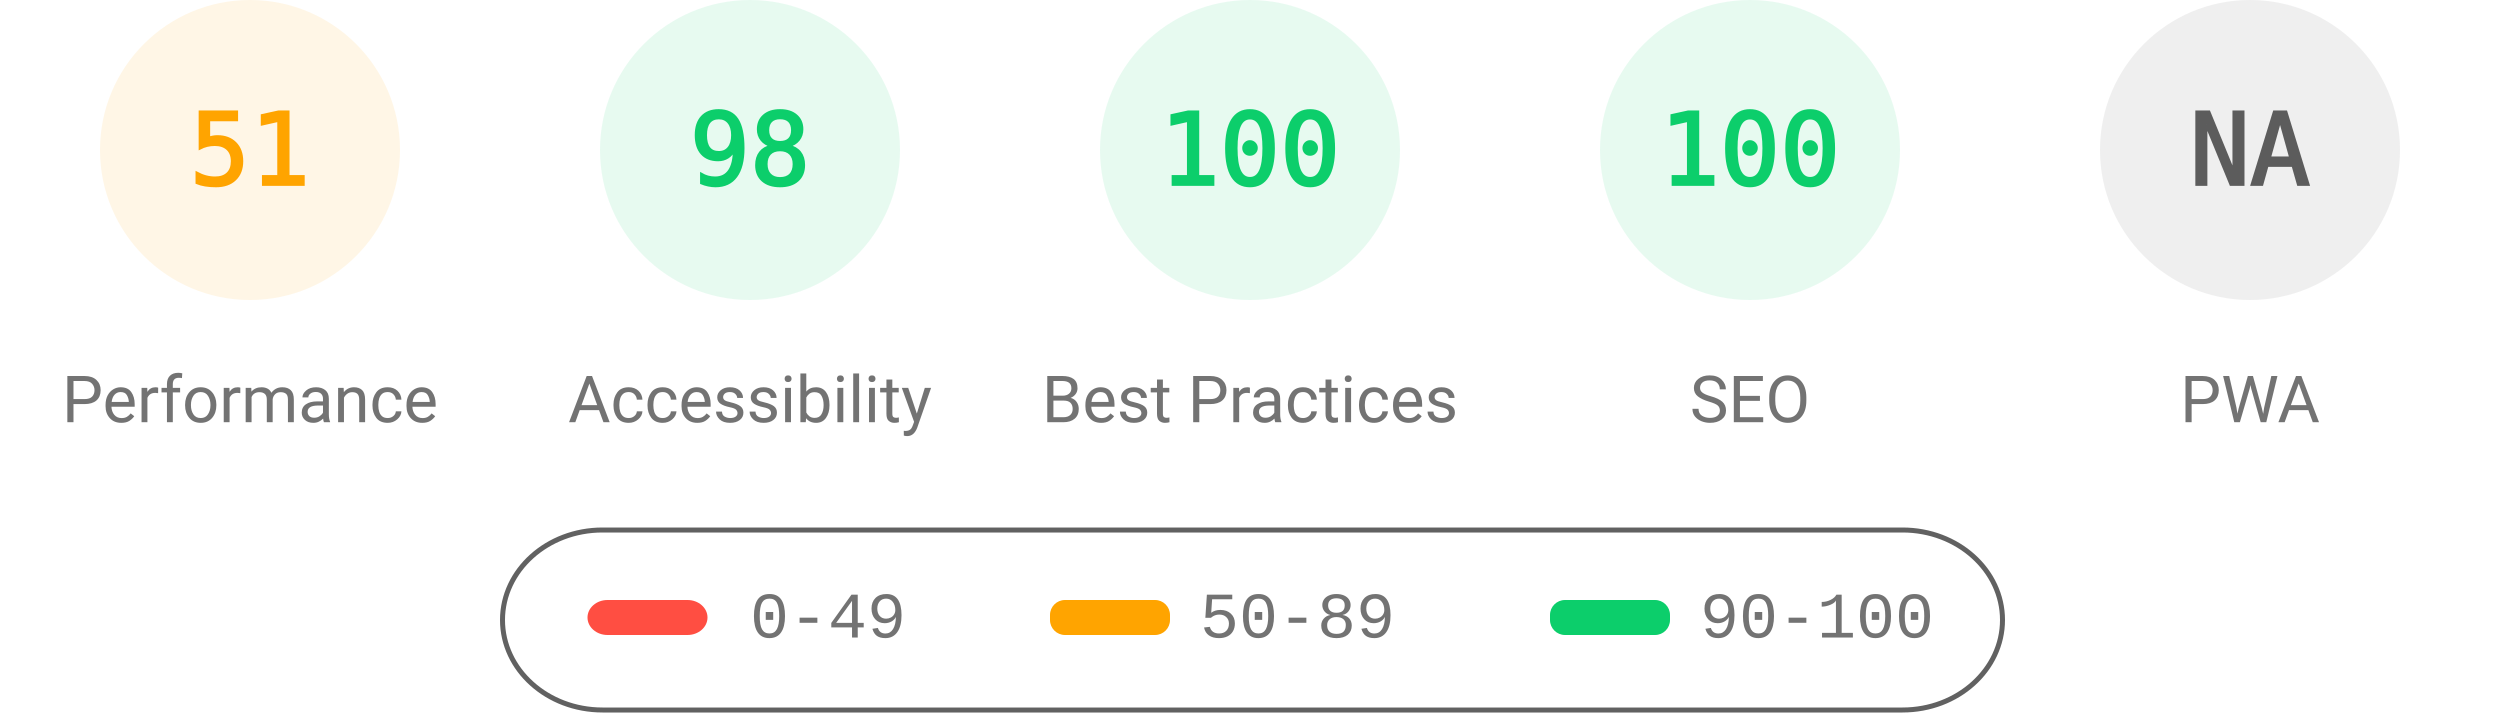
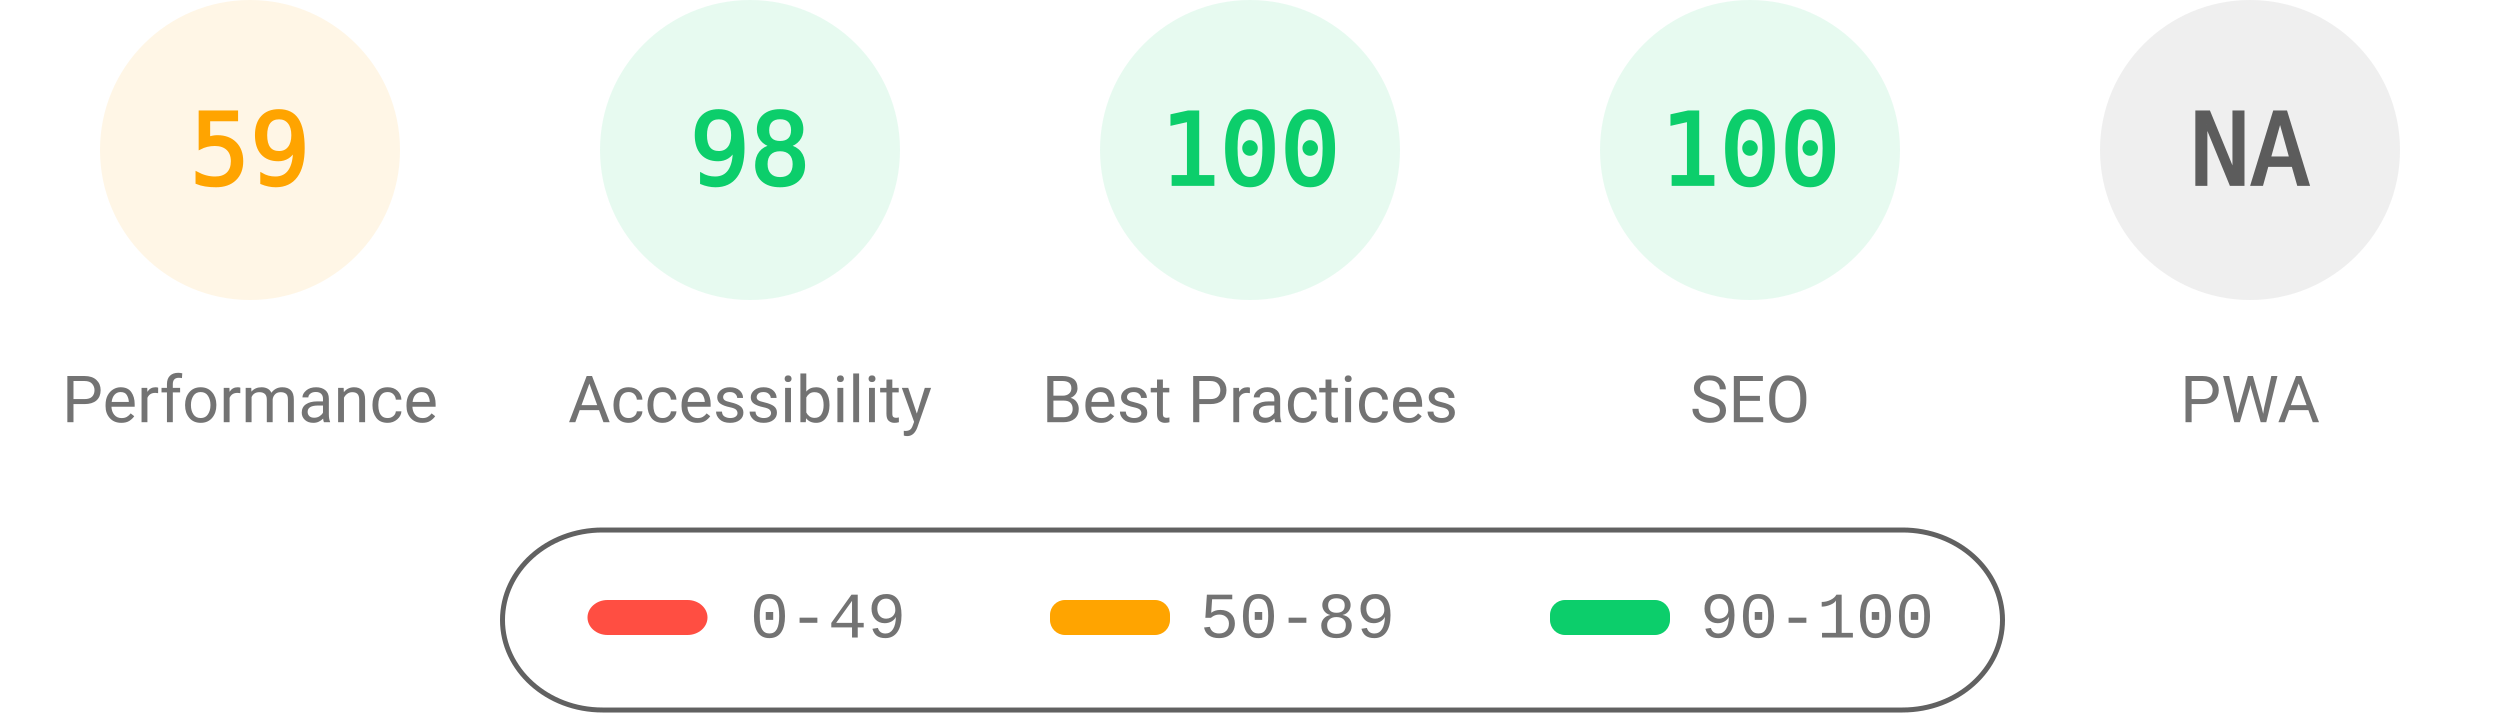
<svg xmlns="http://www.w3.org/2000/svg" fill="none" width="1000" height="285">
  <style>.gauge-base{opacity:.1}.gauge-arc{fill:none;animation-delay:250ms;stroke-linecap:round;transform:rotate(-90deg);transform-origin:100px 60px;animation:load-gauge 1s ease forwards}.guage-text{font-size:40px;font-family:monospace;text-align:center}.guage-red{color:#ff4e42;fill:#ff4e42;stroke:#ff4e42}.guage-orange{color:#ffa400;fill:#ffa400;stroke:#ffa400}.guage-green{color:#0cce6b;fill:#0cce6b;stroke:#0cce6b}.guage-undefined{color:#5c5c5c;fill:#5c5c5c;stroke:#5c5c5c}.guage-title{color:#737373;fill:#737373;stroke:none;font-size:26px;line-height:26px;font-family:Roboto,Halvetica,Arial,sans-serif}@keyframes load-gauge{from{stroke-dasharray:0 352.858}}</style>
  <svg class="guage-div guage-perf guage-orange" viewBox="0 0 200 200" width="200" height="200">
    <circle class="gauge-base" r="56" cx="100" cy="60" stroke-width="8" />
-     <circle class="gauge-arc guage-arc-1" r="56" cx="100" cy="60" stroke-width="8" style="stroke-dasharray:179.448,351.858" />
-     <text class="guage-text" x="100" y="60" alignment-baseline="central" dominant-baseline="central" text-anchor="middle">51</text>
+     <circle class="gauge-arc guage-arc-1" r="56" cx="100" cy="60" stroke-width="8" style="stroke-dasharray:207.596,351.858" />
+     <text class="guage-text" x="100" y="60" alignment-baseline="central" dominant-baseline="central" text-anchor="middle">59</text>
    <text class="guage-title" x="100" y="160" alignment-baseline="central" dominant-baseline="central" text-anchor="middle">Performance</text>
  </svg>
  <svg class="guage-div guage-acc guage-green" viewBox="0 0 200 200" width="200" height="200" x="200">
    <circle class="gauge-base" r="56" cx="100" cy="60" stroke-width="8" />
    <circle class="gauge-arc guage-arc-2" r="56" cx="100" cy="60" stroke-width="8" style="stroke-dasharray:344.821,351.858" />
    <text class="guage-text" x="100" y="60" alignment-baseline="central" dominant-baseline="central" text-anchor="middle">98</text>
    <text class="guage-title" x="100" y="160" alignment-baseline="central" dominant-baseline="central" text-anchor="middle">Accessibility</text>
  </svg>
  <svg class="guage-div guage-best guage-green" viewBox="0 0 200 200" width="200" height="200" x="400">
    <circle class="gauge-base" r="56" cx="100" cy="60" stroke-width="8" />
    <circle class="gauge-arc guage-arc-3" r="56" cx="100" cy="60" stroke-width="8" style="stroke-dasharray:351.858,351.858" />
    <text class="guage-text" x="100" y="60" alignment-baseline="central" dominant-baseline="central" text-anchor="middle">100</text>
    <text class="guage-title" x="100" y="160" alignment-baseline="central" dominant-baseline="central" text-anchor="middle">Best Practices</text>
  </svg>
  <svg class="guage-div guage-seo guage-green" viewBox="0 0 200 200" width="200" height="200" x="600">
    <circle class="gauge-base" r="56" cx="100" cy="60" stroke-width="8" />
    <circle class="gauge-arc guage-arc-4" r="56" cx="100" cy="60" stroke-width="8" style="stroke-dasharray:351.858,351.858" />
    <text class="guage-text" x="100" y="60" alignment-baseline="central" dominant-baseline="central" text-anchor="middle">100</text>
    <text class="guage-title" x="100" y="160" alignment-baseline="central" dominant-baseline="central" text-anchor="middle">SEO</text>
  </svg>
  <svg class="guage-div guage-pwa guage-undefined" viewBox="0 0 200 200" width="200" height="200" x="800">
    <circle class="gauge-base" r="56" cx="100" cy="60" stroke-width="8" />
    <circle class="gauge-arc guage-arc-4" r="56" cx="100" cy="60" stroke-width="8" style="stroke-dasharray:351.858,351.858" />
    <text class="guage-text" x="100" y="60" alignment-baseline="central" dominant-baseline="central" text-anchor="middle">NA</text>
    <text class="guage-title" x="100" y="160" alignment-baseline="central" dominant-baseline="central" text-anchor="middle">PWA</text>
  </svg>
  <svg width="604" height="76" x="200" y="210">
    <path fill="none" id="canvas_background" d="M-1-1h604v80H-1z" />
    <rect fill-opacity="0" stroke="#616161" stroke-width="2" rx="40" id="svg_2" height="72" width="600" y="2" x="1" fill="#000" />
    <rect stroke="#000" rx="8" id="svg_3" height="14" width="48" y="30" x="35" stroke-opacity="null" stroke-width="0" fill="#ff4e42" />
    <rect stroke="#000" rx="6" id="svg_4" height="14" width="48" y="30" x="220" stroke-opacity="null" stroke-width="0" fill="#ffa400" />
    <rect stroke="#000" rx="6" id="svg_5" height="14" width="48" y="30" x="420" stroke-opacity="null" stroke-width="0" fill="#0cce6b" />
    <text xml:space="preserve" text-anchor="start" font-family="'Courier New', Courier, monospace" font-size="26" id="svg_6" y="45" x="100" stroke-opacity="null" stroke-width="0" stroke="#000" fill="#737373">0-49</text>
    <text xml:space="preserve" text-anchor="start" font-family="'Courier New', Courier, monospace" font-size="26" id="svg_7" y="45" x="280" stroke-opacity="null" stroke-width="0" stroke="#000" fill="#737373">50-89</text>
    <text xml:space="preserve" text-anchor="start" font-family="'Courier New', Courier, monospace" font-size="26" id="svg_8" y="45" x="480" stroke-opacity="null" stroke-width="0" stroke="#000" fill="#737373">90-100</text>
  </svg>
</svg>
